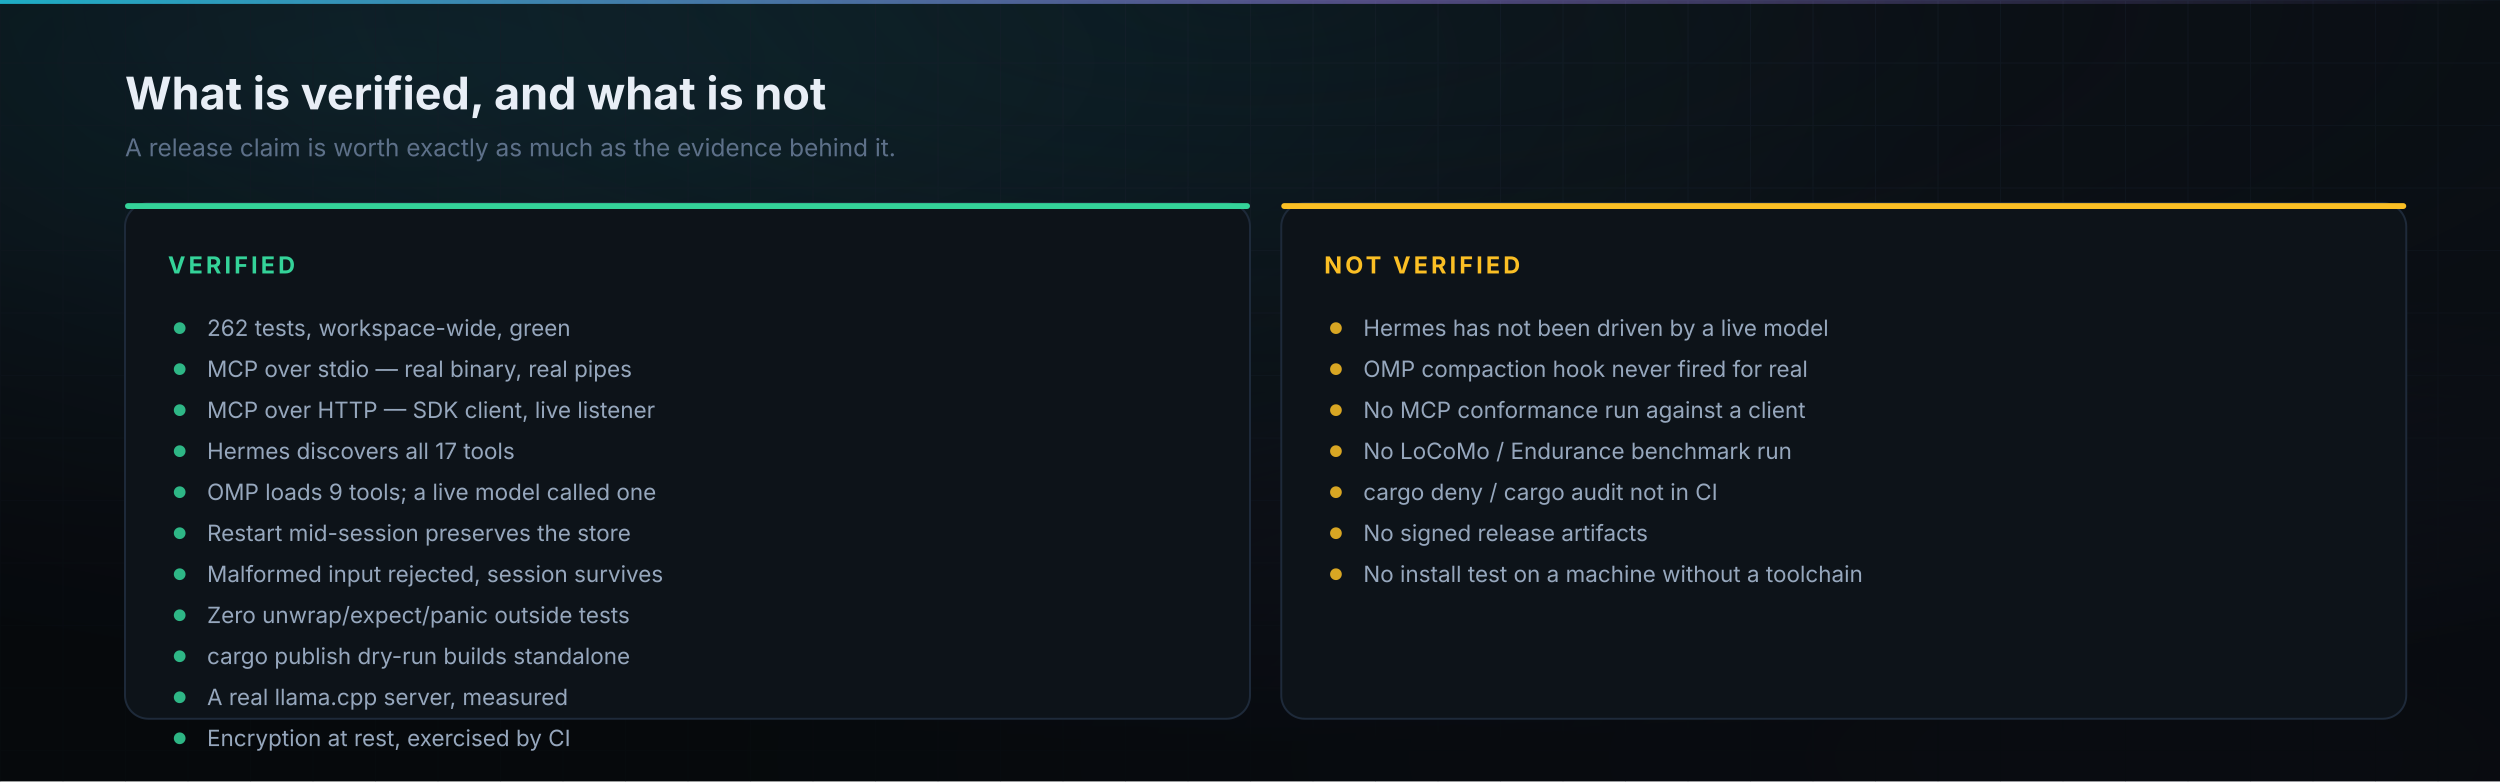
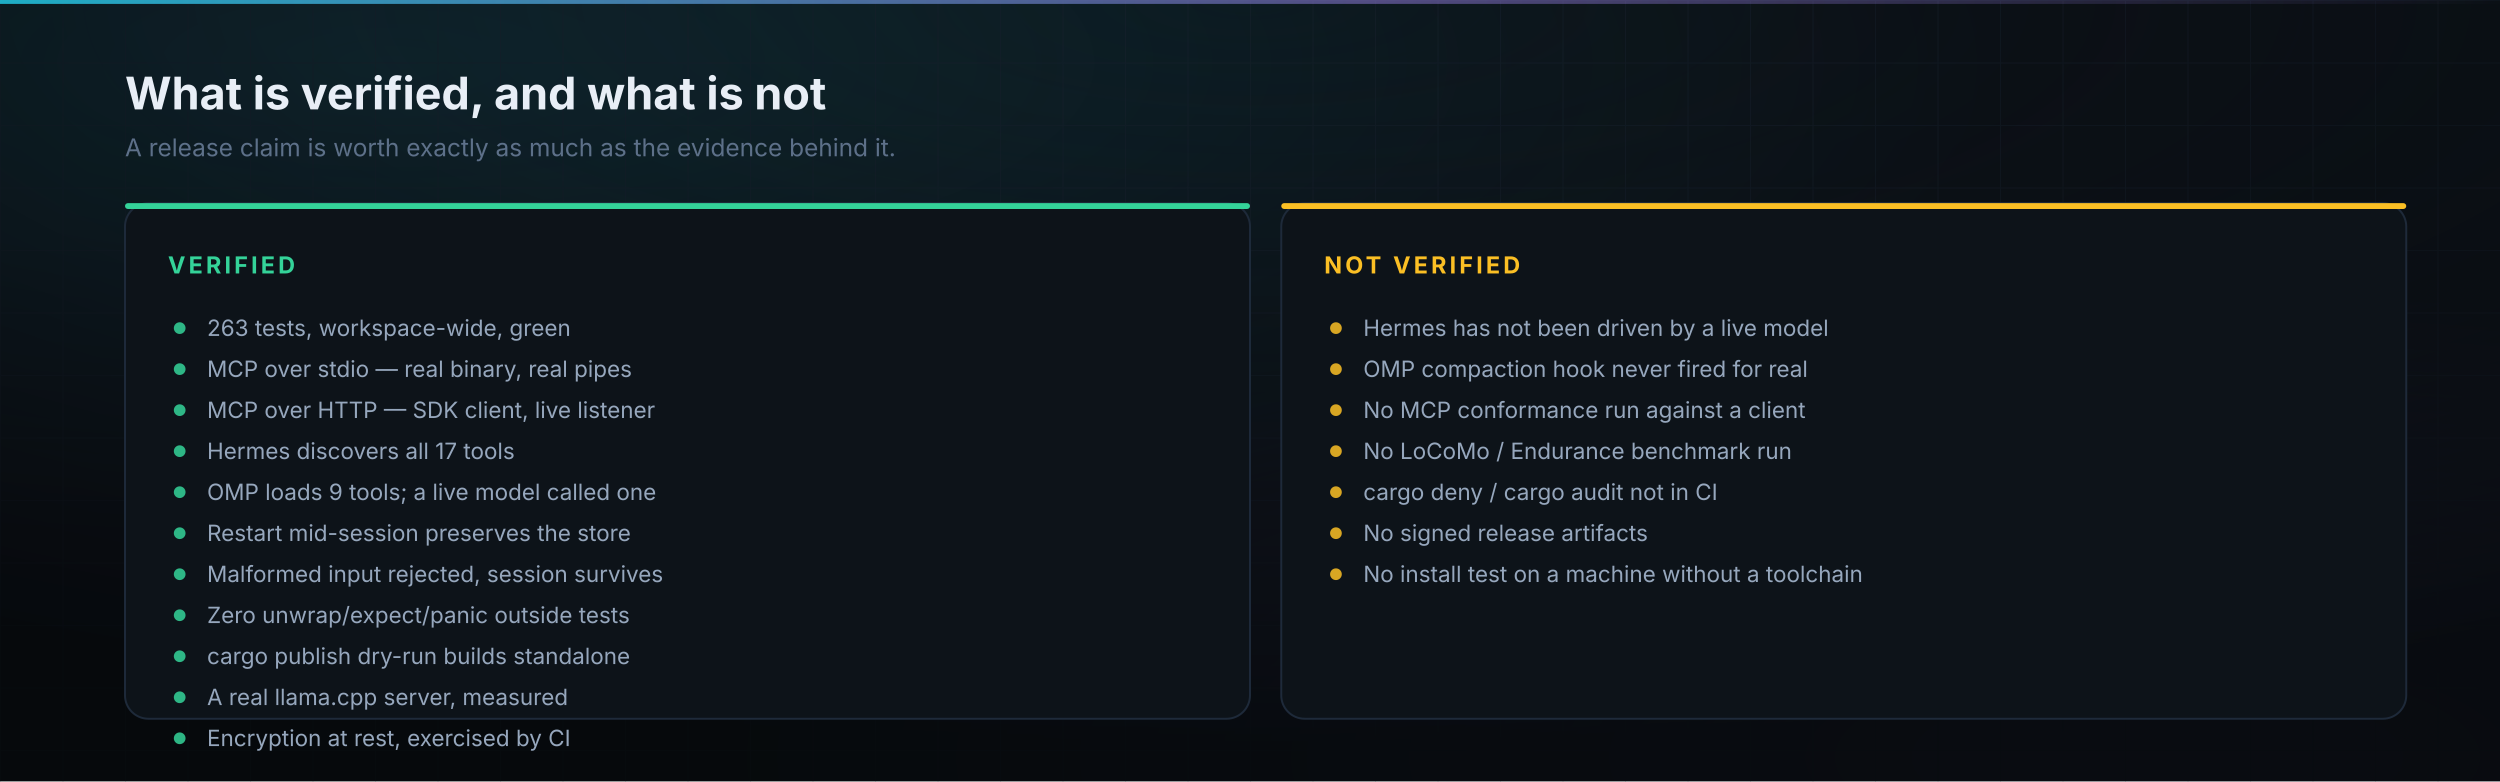
<svg xmlns="http://www.w3.org/2000/svg" viewBox="0 0 1280 400" width="1280" height="400" role="img" aria-labelledby="t d">
  <defs>
    <marker id="dim-s" markerWidth="6" markerHeight="6" refX="3" refY="3" orient="auto">
      <path d="M6 0L0 3L6 6" fill="none" stroke="#22d3ee" stroke-width="1" />
    </marker>
    <marker id="dim-e" markerWidth="6" markerHeight="6" refX="3" refY="3" orient="auto">
      <path d="M0 0L6 3L0 6" fill="none" stroke="#22d3ee" stroke-width="1" />
    </marker>
  </defs>
  <defs>
    <pattern id="ver-grid" width="32" height="32" patternUnits="userSpaceOnUse">
      <path d="M32 0H0V32" fill="none" stroke="#16202c" stroke-width="1" />
    </pattern>
    <pattern id="ver-dots" width="16" height="16" patternUnits="userSpaceOnUse">
      <circle cx="1" cy="1" r="1" fill="#16202c" />
    </pattern>
    <radialGradient id="ver-vig" cx="50%" cy="0%" r="95%">
      <stop offset="0%" stop-color="#0f1720" stop-opacity="0" />
      <stop offset="100%" stop-color="#05080b" stop-opacity="0.85" />
    </radialGradient>
    <linearGradient id="ver-sheen" x1="0" y1="0" x2="1" y2="1">
      <stop offset="0%" stop-color="#ffffff" stop-opacity="0.05" />
      <stop offset="60%" stop-color="#ffffff" stop-opacity="0" />
    </linearGradient>
    <radialGradient id="ver-washA" cx="16%" cy="8%" r="64%">
      <stop offset="0%" stop-color="#22d3ee" stop-opacity="0.13" />
      <stop offset="100%" stop-color="#22d3ee" stop-opacity="0" />
    </radialGradient>
    <radialGradient id="ver-washB" cx="86%" cy="97%" r="60%">
      <stop offset="0%" stop-color="#a78bfa" stop-opacity="0.16" />
      <stop offset="100%" stop-color="#a78bfa" stop-opacity="0" />
    </radialGradient>
    <linearGradient id="ver-edge" x1="0" y1="0" x2="1" y2="0">
      <stop offset="0%" stop-color="#22d3ee" stop-opacity="0.8" />
      <stop offset="55%" stop-color="#a78bfa" stop-opacity="0.45" />
      <stop offset="100%" stop-color="#a78bfa" stop-opacity="0" />
    </linearGradient>
  </defs>
  <rect width="1280" height="400" fill="#0b0f14" />
  <rect width="1280" height="400" fill="url(#ver-washA)" />
  <rect width="1280" height="400" fill="url(#ver-washB)" />
  <rect width="1280" height="400" fill="url(#ver-grid)" opacity="0.55" />
  <rect width="1280" height="400" fill="url(#ver-vig)" />
  <rect x="0" y="0" width="1280" height="2" fill="url(#ver-edge)" />
  <text x="64" y="56" font-family="-apple-system, BlinkMacSystemFont, 'Segoe UI', Inter, Helvetica, Arial, sans-serif" font-size="23" font-weight="700" fill="#e8eef6" text-anchor="start" opacity="1">What is verified, and what is not</text>
  <text x="64" y="80" font-family="-apple-system, BlinkMacSystemFont, 'Segoe UI', Inter, Helvetica, Arial, sans-serif" font-size="12.5" font-weight="400" fill="#5d7089" text-anchor="start" opacity="1">A release claim is worth exactly as much as the evidence behind it.</text>
  <rect x="64" y="104" width="576" height="264" rx="12" fill="#0d1319" stroke="#1e2a3a" stroke-width="1" />
  <rect x="64" y="104" width="576" height="3" rx="1.5" fill="#34d399" />
  <text x="86" y="140" font-family="-apple-system, BlinkMacSystemFont, 'Segoe UI', Inter, Helvetica, Arial, sans-serif" font-size="12" font-weight="700" fill="#34d399" text-anchor="start" opacity="1" letter-spacing="1.6">VERIFIED</text>
  <circle cx="92" cy="168" r="3" fill="#34d399" opacity="0.85" />
-   <text x="106" y="172" font-family="-apple-system, BlinkMacSystemFont, 'Segoe UI', Inter, Helvetica, Arial, sans-serif" font-size="11.5" font-weight="400" fill="#96a7bd" text-anchor="start" opacity="1">262 tests, workspace-wide, green</text>
+   <text x="106" y="172" font-family="-apple-system, BlinkMacSystemFont, 'Segoe UI', Inter, Helvetica, Arial, sans-serif" font-size="11.5" font-weight="400" fill="#96a7bd" text-anchor="start" opacity="1">263 tests, workspace-wide, green</text>
  <circle cx="92" cy="189" r="3" fill="#34d399" opacity="0.85" />
  <text x="106" y="193" font-family="-apple-system, BlinkMacSystemFont, 'Segoe UI', Inter, Helvetica, Arial, sans-serif" font-size="11.5" font-weight="400" fill="#96a7bd" text-anchor="start" opacity="1">MCP over stdio — real binary, real pipes</text>
  <circle cx="92" cy="210" r="3" fill="#34d399" opacity="0.85" />
  <text x="106" y="214" font-family="-apple-system, BlinkMacSystemFont, 'Segoe UI', Inter, Helvetica, Arial, sans-serif" font-size="11.5" font-weight="400" fill="#96a7bd" text-anchor="start" opacity="1">MCP over HTTP — SDK client, live listener</text>
  <circle cx="92" cy="231" r="3" fill="#34d399" opacity="0.85" />
  <text x="106" y="235" font-family="-apple-system, BlinkMacSystemFont, 'Segoe UI', Inter, Helvetica, Arial, sans-serif" font-size="11.5" font-weight="400" fill="#96a7bd" text-anchor="start" opacity="1">Hermes discovers all 17 tools</text>
  <circle cx="92" cy="252" r="3" fill="#34d399" opacity="0.85" />
  <text x="106" y="256" font-family="-apple-system, BlinkMacSystemFont, 'Segoe UI', Inter, Helvetica, Arial, sans-serif" font-size="11.5" font-weight="400" fill="#96a7bd" text-anchor="start" opacity="1">OMP loads 9 tools; a live model called one</text>
  <circle cx="92" cy="273" r="3" fill="#34d399" opacity="0.85" />
  <text x="106" y="277" font-family="-apple-system, BlinkMacSystemFont, 'Segoe UI', Inter, Helvetica, Arial, sans-serif" font-size="11.5" font-weight="400" fill="#96a7bd" text-anchor="start" opacity="1">Restart mid-session preserves the store</text>
  <circle cx="92" cy="294" r="3" fill="#34d399" opacity="0.85" />
  <text x="106" y="298" font-family="-apple-system, BlinkMacSystemFont, 'Segoe UI', Inter, Helvetica, Arial, sans-serif" font-size="11.5" font-weight="400" fill="#96a7bd" text-anchor="start" opacity="1">Malformed input rejected, session survives</text>
  <circle cx="92" cy="315" r="3" fill="#34d399" opacity="0.85" />
  <text x="106" y="319" font-family="-apple-system, BlinkMacSystemFont, 'Segoe UI', Inter, Helvetica, Arial, sans-serif" font-size="11.5" font-weight="400" fill="#96a7bd" text-anchor="start" opacity="1">Zero unwrap/expect/panic outside tests</text>
  <circle cx="92" cy="336" r="3" fill="#34d399" opacity="0.85" />
  <text x="106" y="340" font-family="-apple-system, BlinkMacSystemFont, 'Segoe UI', Inter, Helvetica, Arial, sans-serif" font-size="11.5" font-weight="400" fill="#96a7bd" text-anchor="start" opacity="1">cargo publish dry-run builds standalone</text>
  <circle cx="92" cy="357" r="3" fill="#34d399" opacity="0.85" />
  <text x="106" y="361" font-family="-apple-system, BlinkMacSystemFont, 'Segoe UI', Inter, Helvetica, Arial, sans-serif" font-size="11.5" font-weight="400" fill="#96a7bd" text-anchor="start" opacity="1">A real llama.cpp server, measured</text>
  <circle cx="92" cy="378" r="3" fill="#34d399" opacity="0.85" />
  <text x="106" y="382" font-family="-apple-system, BlinkMacSystemFont, 'Segoe UI', Inter, Helvetica, Arial, sans-serif" font-size="11.5" font-weight="400" fill="#96a7bd" text-anchor="start" opacity="1">Encryption at rest, exercised by CI</text>
  <rect x="656" y="104" width="576" height="264" rx="12" fill="#0d1319" stroke="#1e2a3a" stroke-width="1" />
  <rect x="656" y="104" width="576" height="3" rx="1.5" fill="#fbbf24" />
  <text x="678" y="140" font-family="-apple-system, BlinkMacSystemFont, 'Segoe UI', Inter, Helvetica, Arial, sans-serif" font-size="12" font-weight="700" fill="#fbbf24" text-anchor="start" opacity="1" letter-spacing="1.6">NOT VERIFIED</text>
  <circle cx="684" cy="168" r="3" fill="#fbbf24" opacity="0.85" />
  <text x="698" y="172" font-family="-apple-system, BlinkMacSystemFont, 'Segoe UI', Inter, Helvetica, Arial, sans-serif" font-size="11.5" font-weight="400" fill="#96a7bd" text-anchor="start" opacity="1">Hermes has not been driven by a live model</text>
  <circle cx="684" cy="189" r="3" fill="#fbbf24" opacity="0.85" />
  <text x="698" y="193" font-family="-apple-system, BlinkMacSystemFont, 'Segoe UI', Inter, Helvetica, Arial, sans-serif" font-size="11.5" font-weight="400" fill="#96a7bd" text-anchor="start" opacity="1">OMP compaction hook never fired for real</text>
  <circle cx="684" cy="210" r="3" fill="#fbbf24" opacity="0.85" />
  <text x="698" y="214" font-family="-apple-system, BlinkMacSystemFont, 'Segoe UI', Inter, Helvetica, Arial, sans-serif" font-size="11.5" font-weight="400" fill="#96a7bd" text-anchor="start" opacity="1">No MCP conformance run against a client</text>
  <circle cx="684" cy="231" r="3" fill="#fbbf24" opacity="0.85" />
  <text x="698" y="235" font-family="-apple-system, BlinkMacSystemFont, 'Segoe UI', Inter, Helvetica, Arial, sans-serif" font-size="11.5" font-weight="400" fill="#96a7bd" text-anchor="start" opacity="1">No LoCoMo / Endurance benchmark run</text>
  <circle cx="684" cy="252" r="3" fill="#fbbf24" opacity="0.85" />
  <text x="698" y="256" font-family="-apple-system, BlinkMacSystemFont, 'Segoe UI', Inter, Helvetica, Arial, sans-serif" font-size="11.5" font-weight="400" fill="#96a7bd" text-anchor="start" opacity="1">cargo deny / cargo audit not in CI</text>
  <circle cx="684" cy="273" r="3" fill="#fbbf24" opacity="0.85" />
  <text x="698" y="277" font-family="-apple-system, BlinkMacSystemFont, 'Segoe UI', Inter, Helvetica, Arial, sans-serif" font-size="11.5" font-weight="400" fill="#96a7bd" text-anchor="start" opacity="1">No signed release artifacts</text>
  <circle cx="684" cy="294" r="3" fill="#fbbf24" opacity="0.85" />
  <text x="698" y="298" font-family="-apple-system, BlinkMacSystemFont, 'Segoe UI', Inter, Helvetica, Arial, sans-serif" font-size="11.5" font-weight="400" fill="#96a7bd" text-anchor="start" opacity="1">No install test on a machine without a toolchain</text>
</svg>
